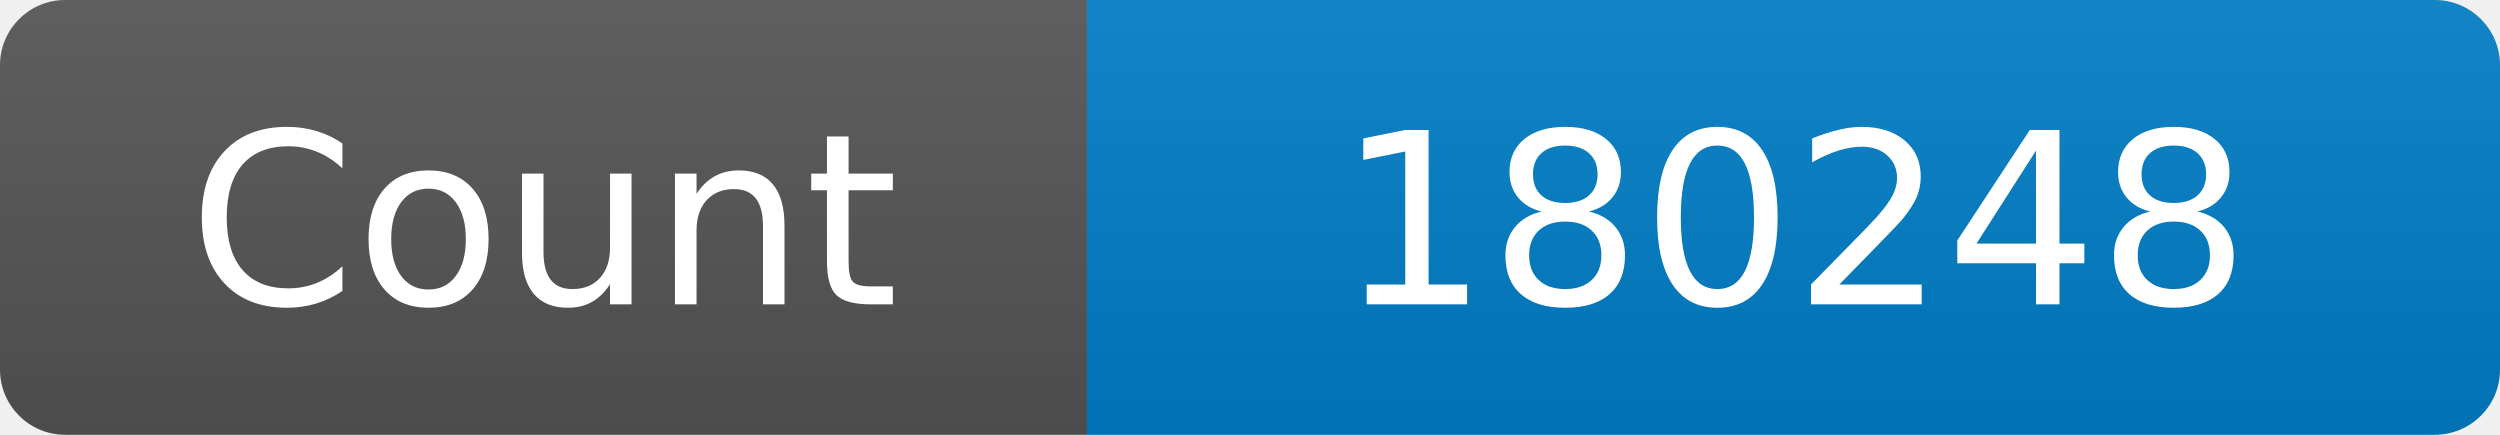
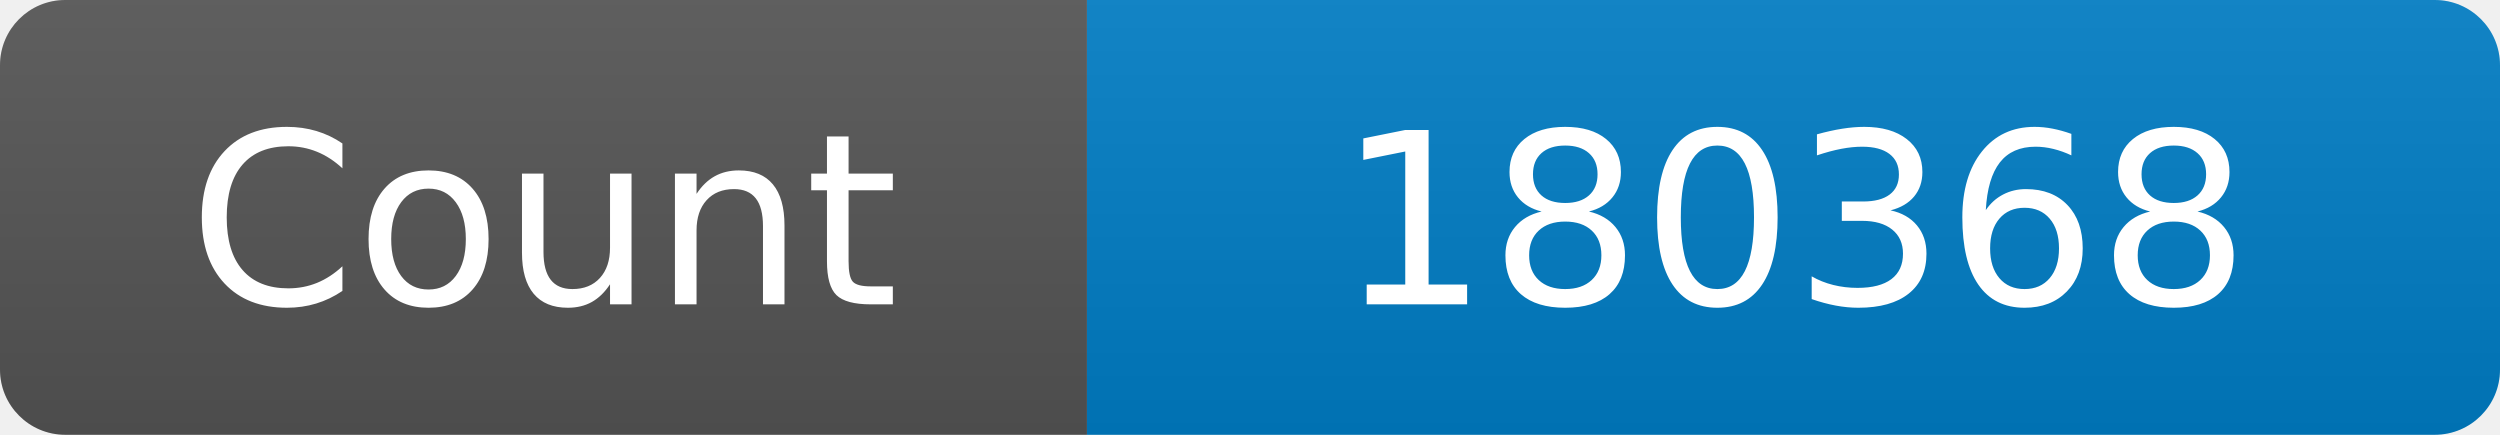
<svg xmlns="http://www.w3.org/2000/svg" width="115" height="20" role="img" aria-label="Maintained?: yes">
  <linearGradient id="s" x2="0" y2="100%">
    <stop offset="0" stop-color="#bbb" stop-opacity=".1" />
    <stop offset="1" stop-opacity=".1" />
  </linearGradient>
  <clipPath id="r">
    <rect width="115" height="20" rx="3" fill="#fff" />
  </clipPath>
  <g clip-path="url(#r)">
    <rect width="50" height="20" fill="#555" />
    <rect x="50" width="160" height="20" fill="#007ec6" />
    <rect width="115" height="20" fill="url(#s)" />
  </g>
  <g fill="#fff" text-anchor="middle" font-family="Verdana,Geneva,DejaVu Sans,sans-serif" font-size="110">
    <text x="250" y="140" transform="scale(.1)" fill="#fff">Count</text>
-     <text x="825" y="140" transform="scale(.1)" fill="#fff">180248</text>
+     <text x="825" y="140" transform="scale(.1)" fill="#fff">180368</text>
  </g>
</svg>
